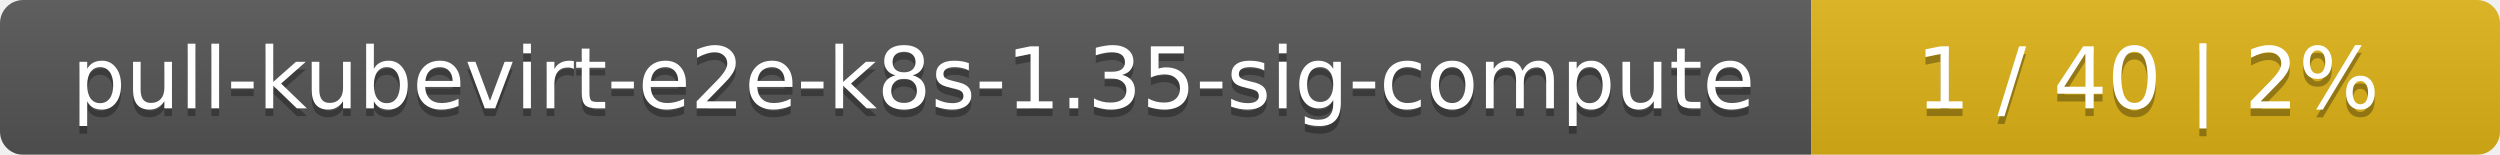
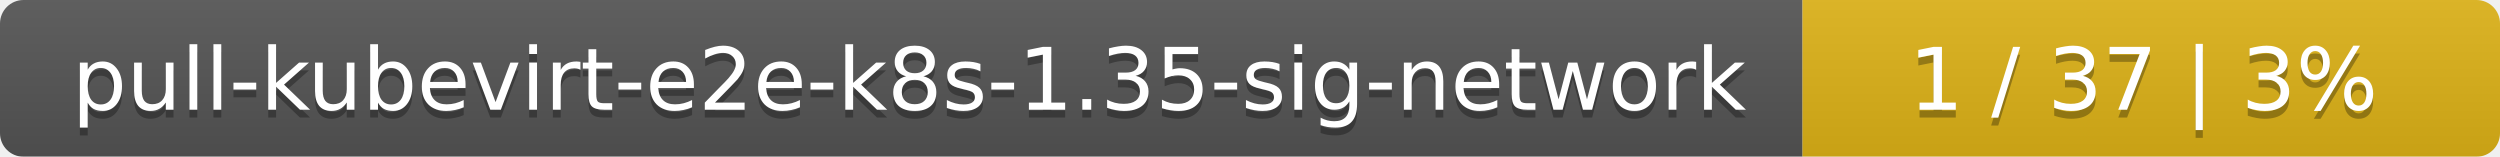
- <svg xmlns="http://www.w3.org/2000/svg" width="323" height="20">
+ <svg xmlns="http://www.w3.org/2000/svg" width="319" height="20">
  <linearGradient id="smooth" x2="0" y2="100%">
    <stop offset="0" stop-color="#bbb" stop-opacity=".1" />
    <stop offset="1" stop-opacity=".1" />
  </linearGradient>
  <mask id="round">
-     <rect width="323" height="20" rx="3" fill="#fff" />
+     <rect width="319" height="20" rx="3" fill="#fff" />
  </mask>
  <g mask="url(#round)">
-     <rect width="234" height="20" fill="#555" />
-     <rect x="234" width="89" height="20" fill="#dfb317" />
-     <rect width="323" height="20" fill="url(#smooth)" />
+     <rect width="230" height="20" fill="#555" />
+     <rect x="230" width="89" height="20" fill="#dfb317" />
+     <rect width="319" height="20" fill="url(#smooth)" />
  </g>
  <g fill="#fff" text-anchor="middle" font-family="DejaVu Sans,Verdana,Geneva,sans-serif" font-size="11">
-     <text x="118" y="15" fill="#010101" fill-opacity=".3">pull-kubevirt-e2e-k8s-1.35-sig-compute</text>
-     <text x="118" y="14">pull-kubevirt-e2e-k8s-1.35-sig-compute</text>
-     <text x="277.5" y="15" fill="#010101" fill-opacity=".3">1 / 40    |    2%</text>
-     <text x="277.5" y="14">1 / 40    |    2%</text>
+     <text x="116" y="15" fill="#010101" fill-opacity=".3">pull-kubevirt-e2e-k8s-1.35-sig-network</text>
+     <text x="116" y="14">pull-kubevirt-e2e-k8s-1.35-sig-network</text>
+     <text x="273.5" y="15" fill="#010101" fill-opacity=".3">1 / 37    |    3%</text>
+     <text x="273.5" y="14">1 / 37    |    3%</text>
  </g>
</svg>
